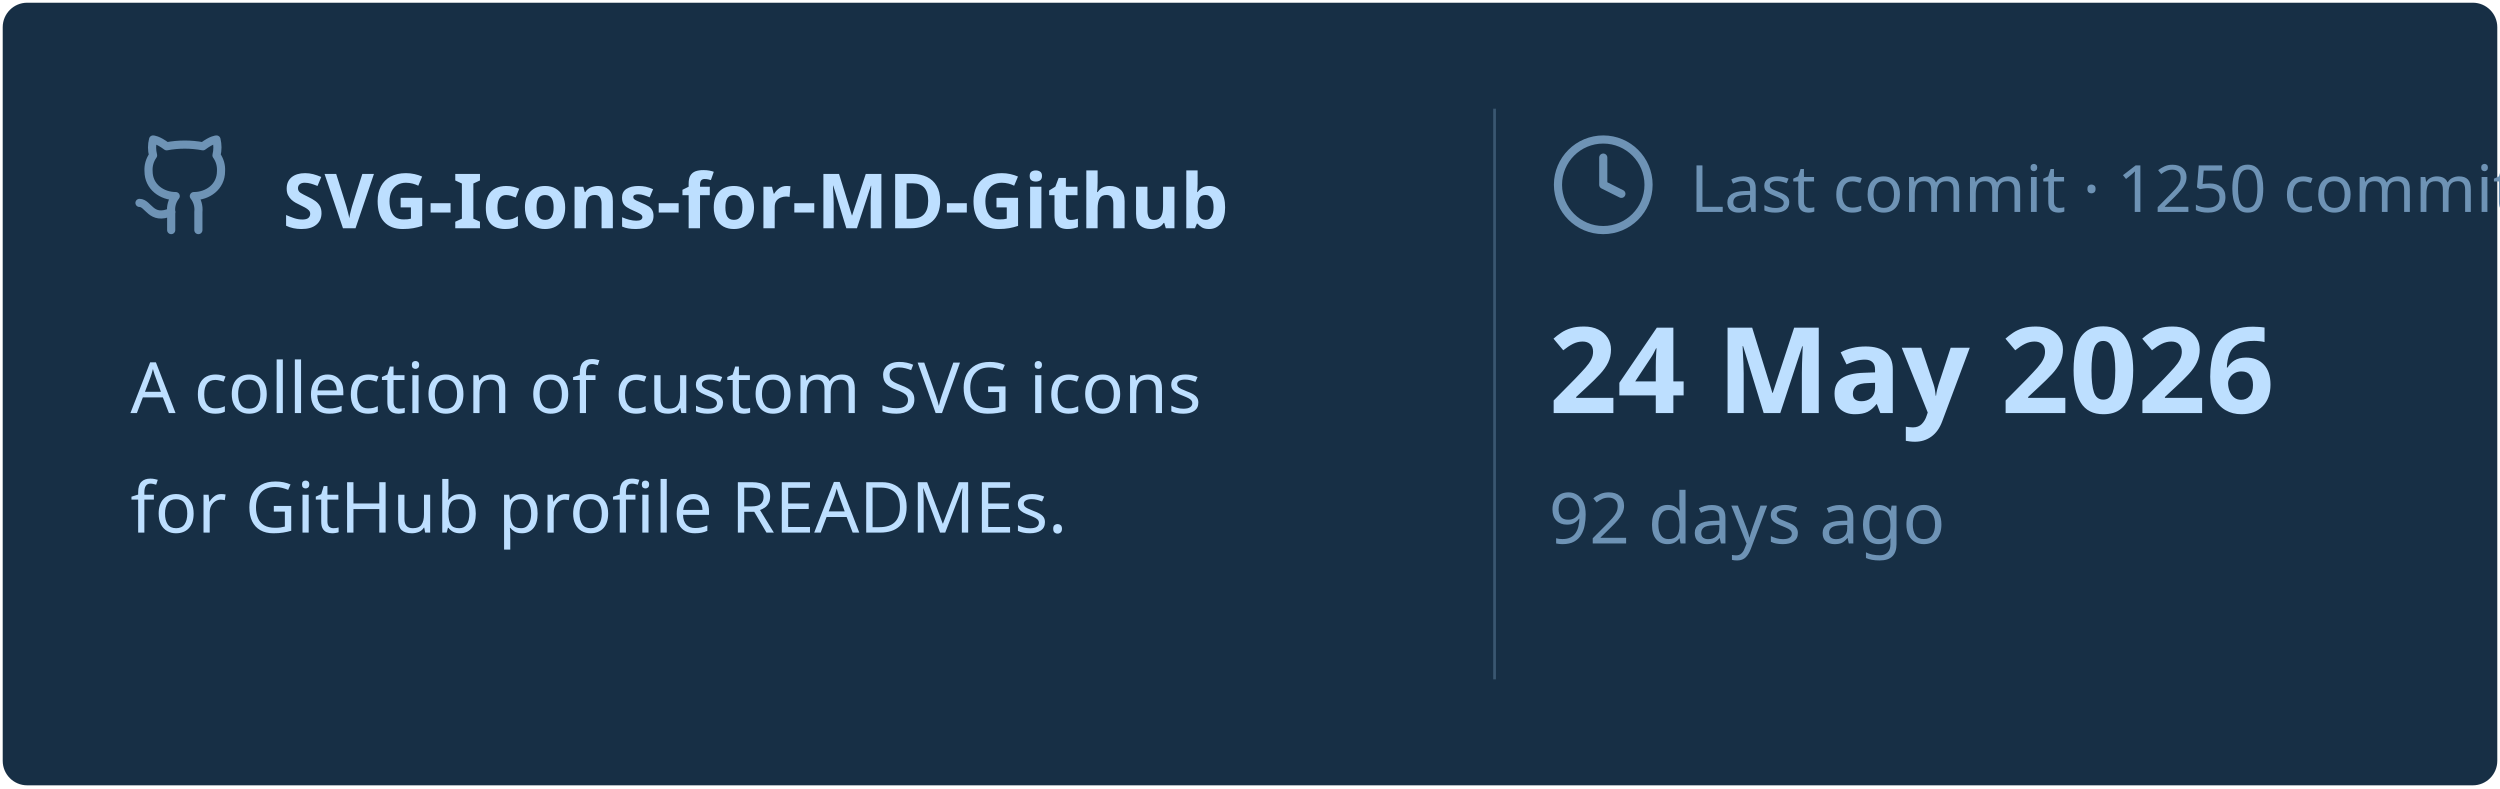
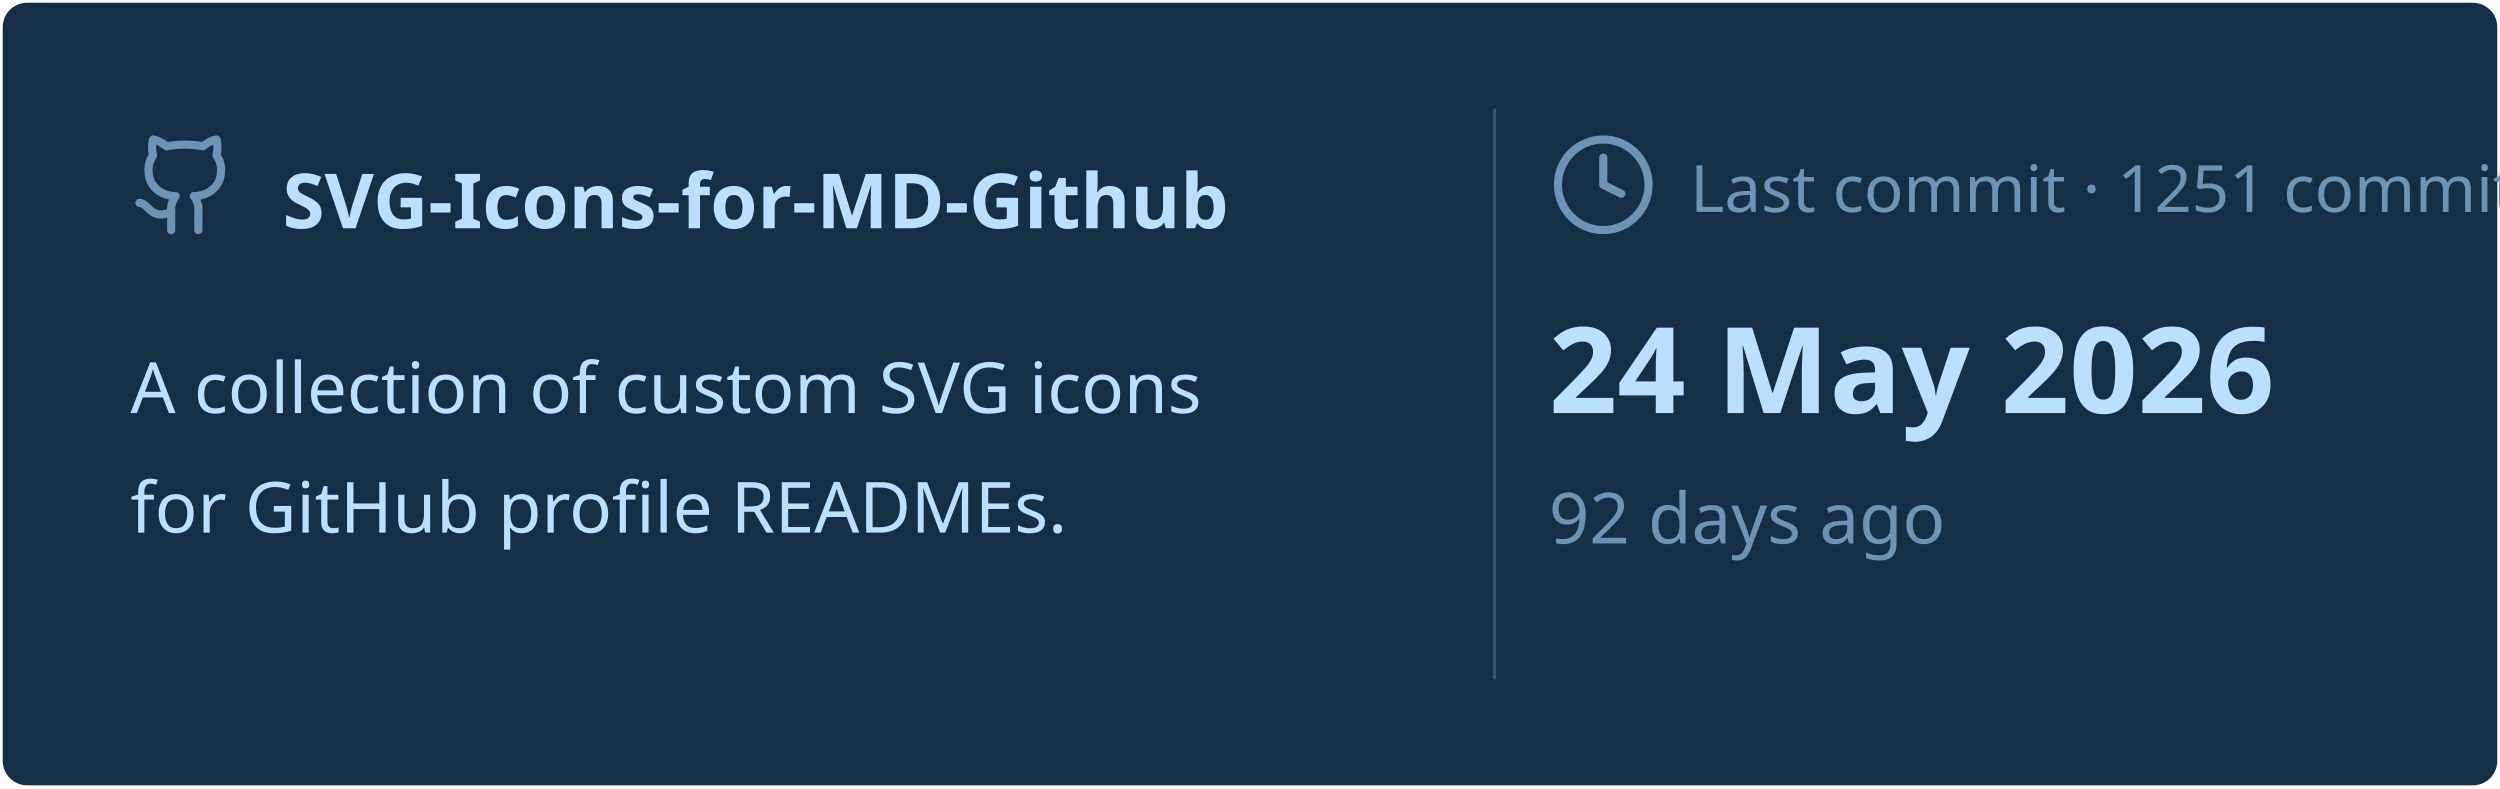
<svg xmlns="http://www.w3.org/2000/svg" viewBox="0 0 460 145" width="460px" height="145px">
  <rect stroke="#000000" stroke-opacity="0" fill="#172F45" rx="4.5" x="0.5" y="0.5" width="459" height="144" />
  <g transform="translate(24, 42)">
    <svg x="0" y="-18" width="20" height="20" viewBox="0 0 24 24" fill="none" stroke="#6E93B5" stroke-width="1.8" stroke-linecap="round" stroke-linejoin="round">
      <path d="M15 22v-4a4.8 4.8 0 0 0-1-3.5c3 0 6-2 6-5.5.08-1.25-.27-2.48-1-3.5.28-1.15.28-2.35 0-3.5 0 0-1 0-3 1.5-2.64-.5-5.36-.5-8 0C6 2 5 2 5 2c-.3 1.15-.3 2.35 0 3.5A5.403 5.403 0 0 0 4 9c0 3.5 3 5.5 6 5.5-.39.49-.68 1.05-.85 1.65-.17.6-.22 1.23-.15 1.85v4" />
      <path d="M9 18c-4.51 2-5-2-7-2" />
    </svg>
    <text x="28" y="0" font-family="&quot;Segoe UI&quot;, Ubuntu, sans-serif" font-size="14" font-weight="700" fill="#BDDFFF">SVG-Icons-for-MD-Github</text>
  </g>
  <text x="24" y="76" font-family="&quot;Segoe UI&quot;, Ubuntu, sans-serif" font-size="13" font-weight="400" fill="#BDDFFF">A collection of custom SVG icons</text>
  <text x="24" y="98" font-family="&quot;Segoe UI&quot;, Ubuntu, sans-serif" font-size="13" font-weight="400" fill="#BDDFFF">for GitHub profile READMEs.</text>
  <line x1="275" y1="20" x2="275" y2="125" stroke="#6E93B5" stroke-width="0.5" stroke-opacity="0.4" />
  <svg x="285" y="24" width="20" height="20" viewBox="0 0 24 24" fill="none" stroke="#6E93B5" stroke-width="1.8" stroke-linecap="round" stroke-linejoin="round">
    <circle cx="12" cy="12" r="10" />
    <polyline points="12 6 12 12 16 14" />
  </svg>
-   <text x="311" y="39" font-family="&quot;Segoe UI&quot;, Ubuntu, sans-serif" font-size="12" font-weight="400" fill="#6E93B5">Last commit · 1250 commits</text>
+   <text x="311" y="39" font-family="&quot;Segoe UI&quot;, Ubuntu, sans-serif" font-size="12" font-weight="400" fill="#6E93B5">Last commit · 1251 commits</text>
  <text x="285" y="76" font-family="&quot;Segoe UI&quot;, Ubuntu, sans-serif" font-size="22" font-weight="700" fill="#BDDFFF">24 May 2026</text>
  <text x="285" y="100" font-family="&quot;Segoe UI&quot;, Ubuntu, sans-serif" font-size="13" font-weight="400" fill="#6E93B5">92 days ago</text>
</svg>
